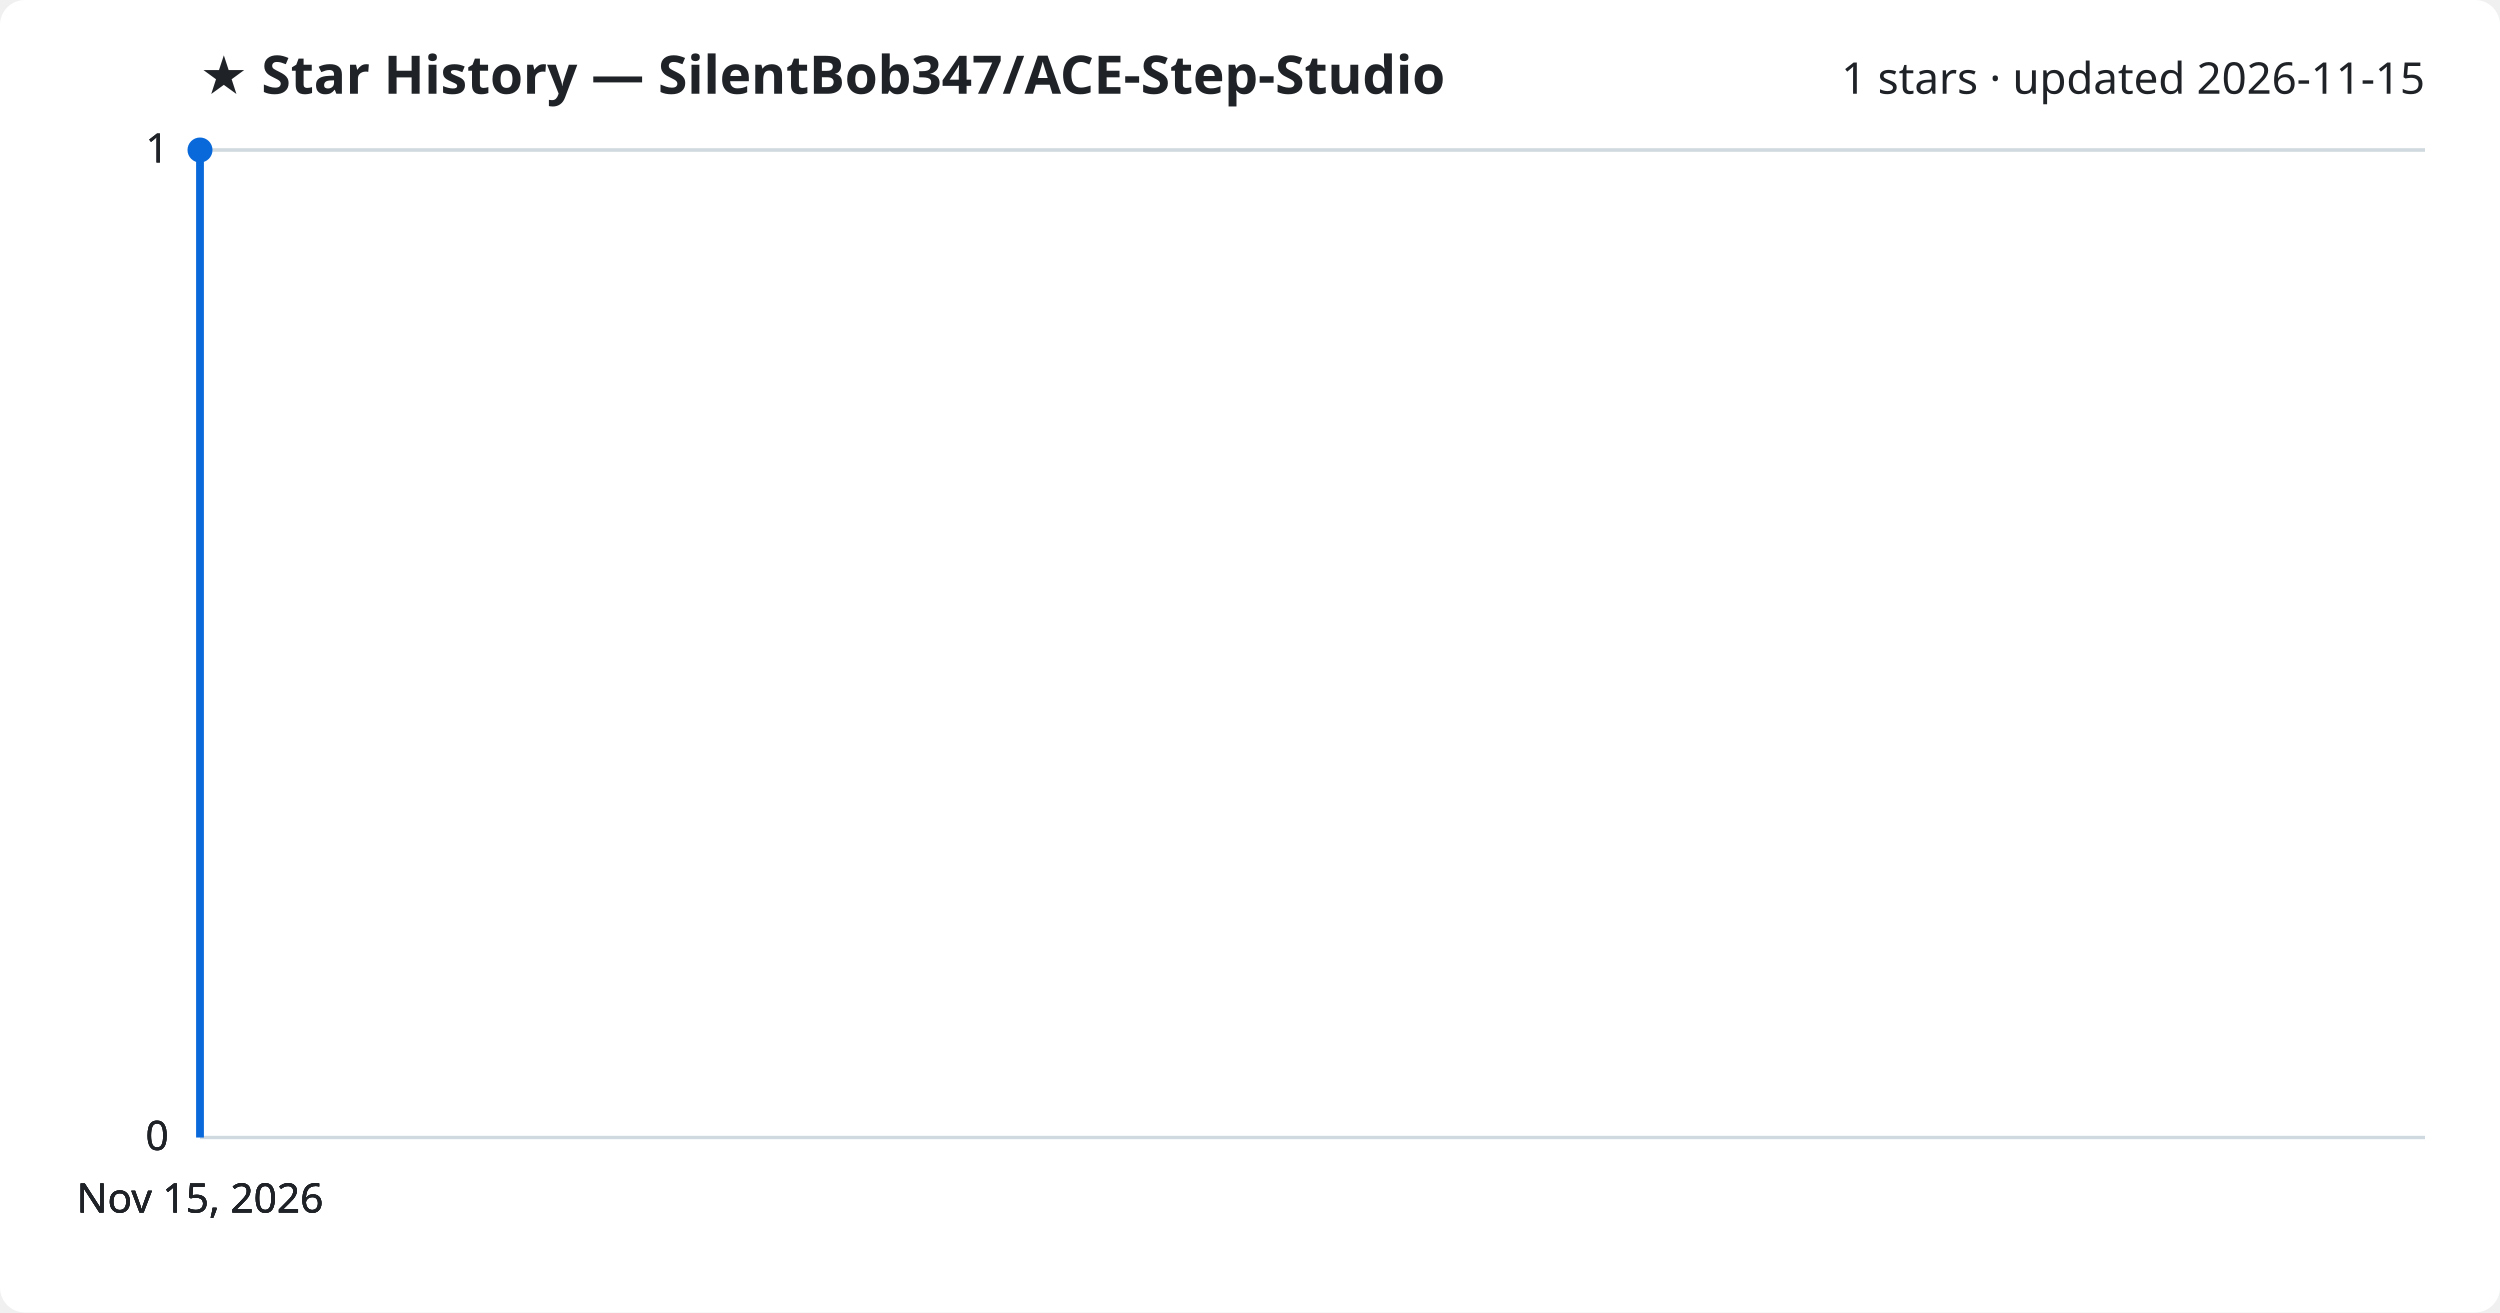
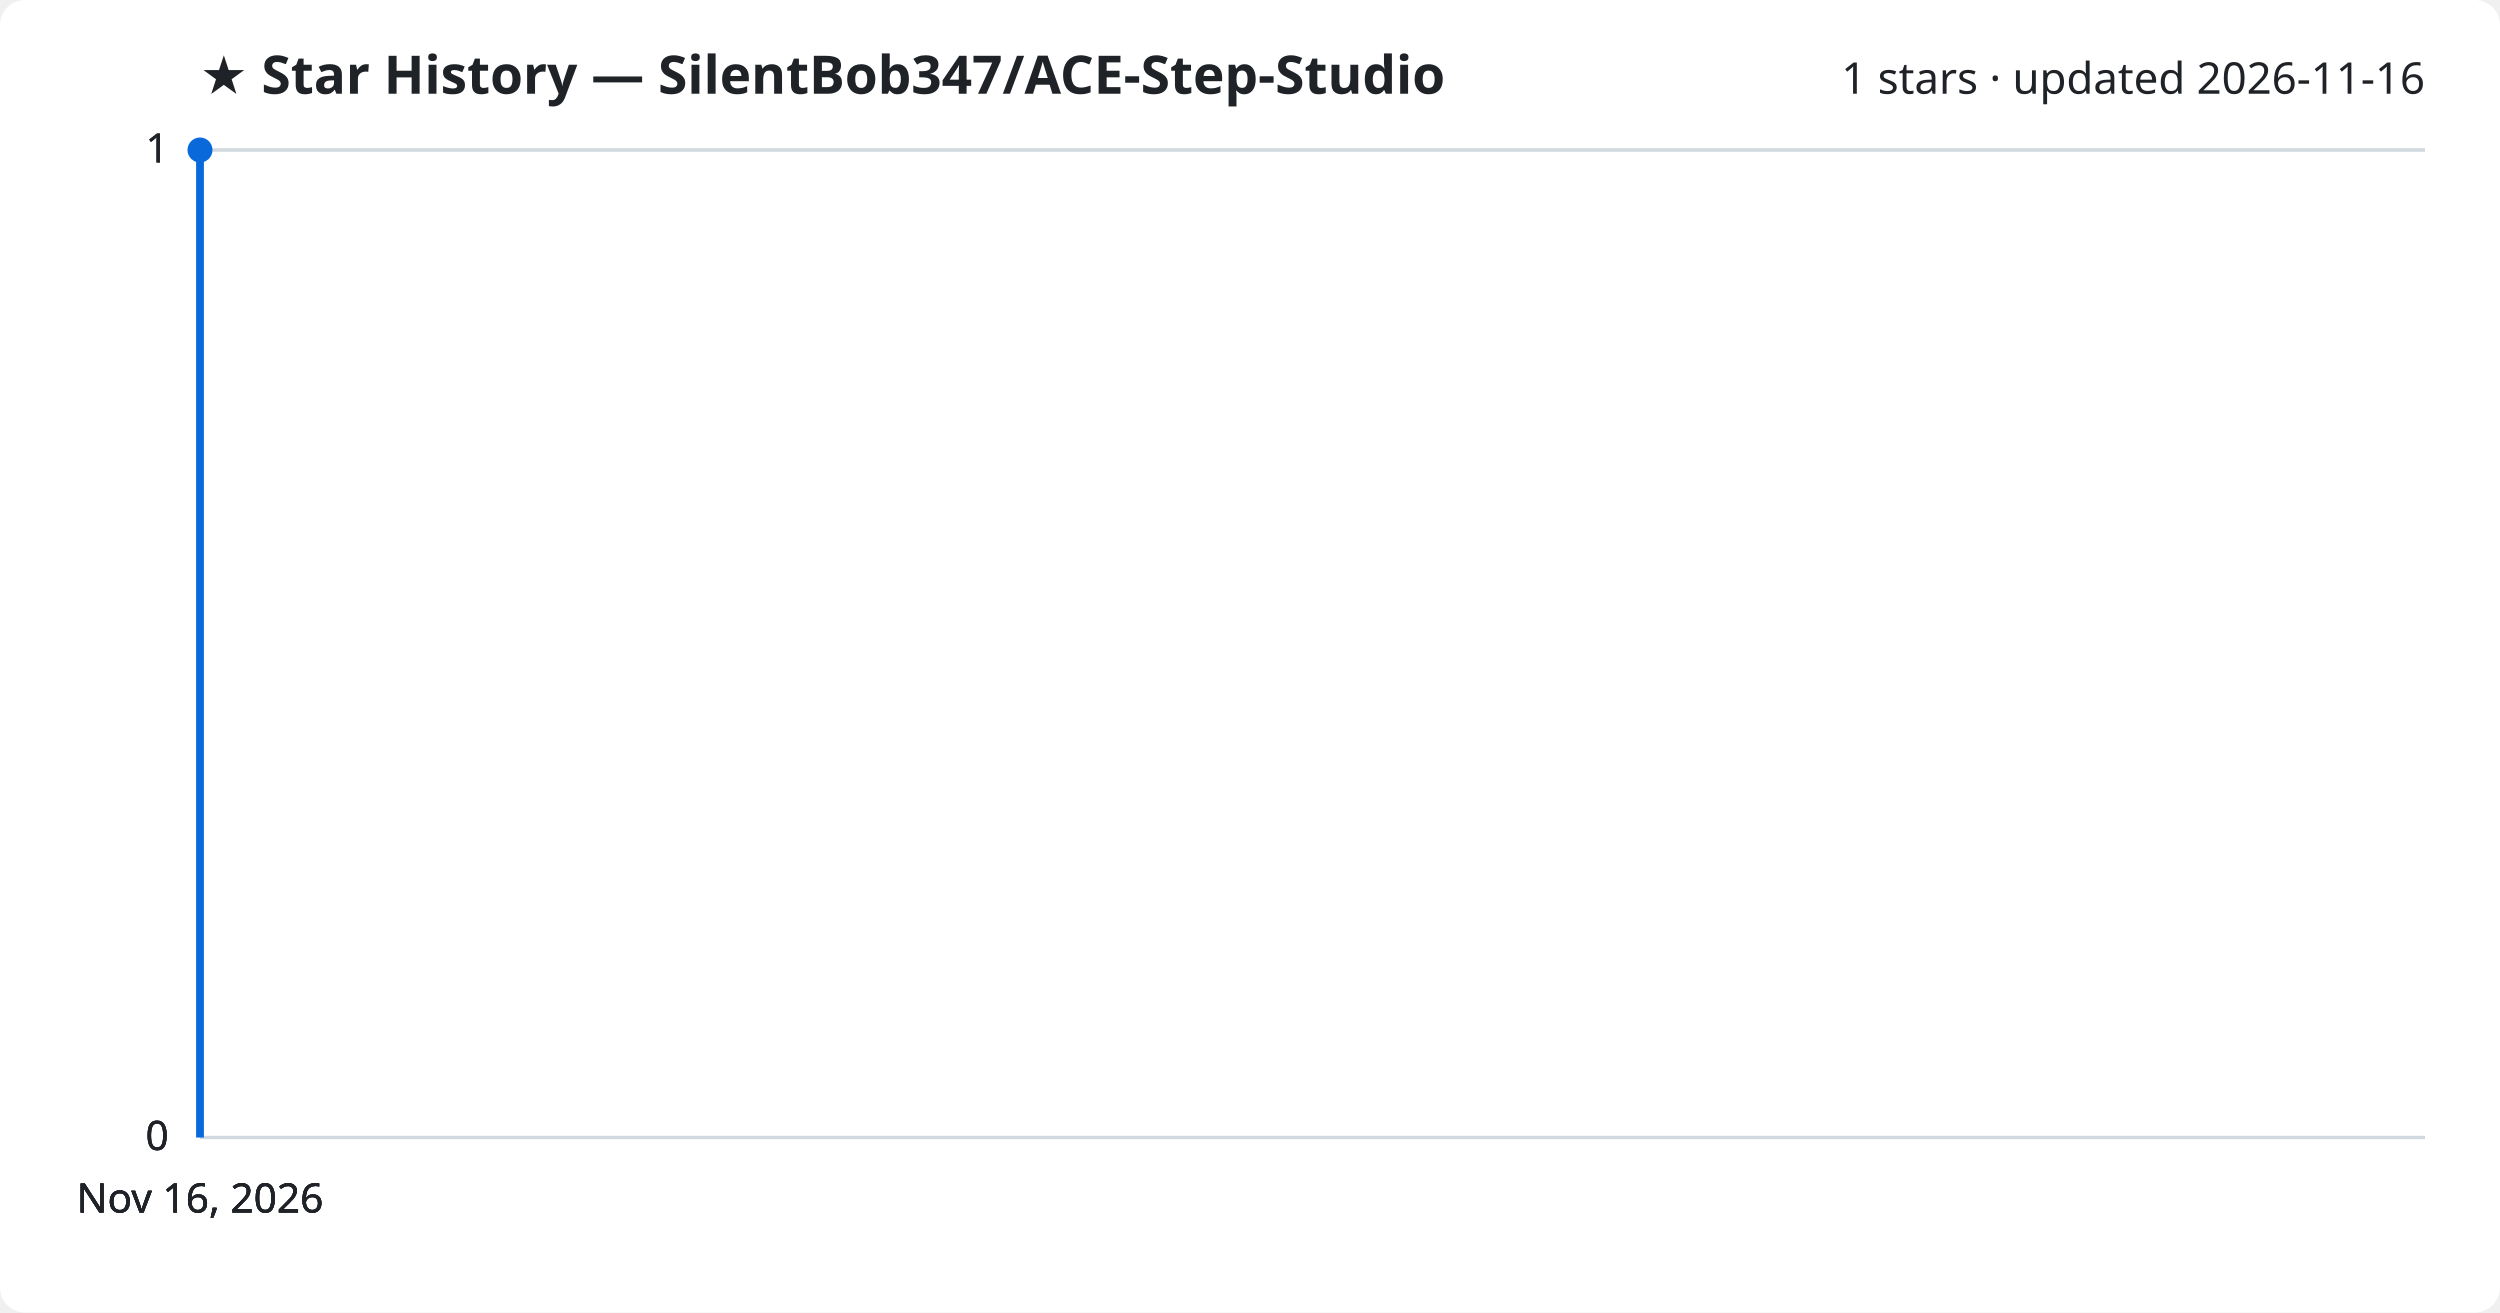
<svg xmlns="http://www.w3.org/2000/svg" viewBox="0 0 800 420" font-family="Segoe UI, sans-serif">
  <rect width="800" height="420" fill="#ffffff" rx="8" />
  <text x="64" y="30" fill="#1f2328" font-size="17" font-weight="700">★ Star History — SilentBob347/ACE-Step-Studio</text>
-   <text x="776" y="30" fill="#1f2328" font-size="14" text-anchor="end">1 stars · updated 2026-11-15</text>
+   <text x="776" y="30" fill="#1f2328" font-size="14" text-anchor="end">1 stars · updated 2026-11-16</text>
  <line x1="64" y1="364.0" x2="776" y2="364.0" stroke="#d1d9e0" stroke-width="1" />
  <text x="54" y="368.0" fill="#1f2328" font-size="13" text-anchor="end">0</text>
  <line x1="64" y1="364.0" x2="776" y2="364.0" stroke="#d1d9e0" stroke-width="1" />
  <text x="54" y="368.0" fill="#1f2328" font-size="13" text-anchor="end">0</text>
  <line x1="64" y1="364.0" x2="776" y2="364.0" stroke="#d1d9e0" stroke-width="1" />
  <text x="54" y="368.0" fill="#1f2328" font-size="13" text-anchor="end">0</text>
  <line x1="64" y1="48.0" x2="776" y2="48.0" stroke="#d1d9e0" stroke-width="1" />
  <text x="54" y="52.0" fill="#1f2328" font-size="13" text-anchor="end">1</text>
  <line x1="64" y1="48.0" x2="776" y2="48.0" stroke="#d1d9e0" stroke-width="1" />
  <text x="54" y="52.0" fill="#1f2328" font-size="13" text-anchor="end">1</text>
  <path d="M64.0,364.0 L64.0,48.0 L64.0,48.0" fill="none" stroke="#0969da" stroke-width="2.5" stroke-linejoin="round" />
  <circle cx="64.0" cy="48.0" r="4" fill="#0969da" />
-   <text x="64.0" y="388" fill="#1f2328" font-size="13" text-anchor="middle">Nov 15, 2026</text>
-   <text x="64.0" y="388" fill="#1f2328" font-size="13" text-anchor="middle">Nov 15, 2026</text>
-   <text x="64.0" y="388" fill="#1f2328" font-size="13" text-anchor="middle">Nov 15, 2026</text>
-   <text x="64.0" y="388" fill="#1f2328" font-size="13" text-anchor="middle">Nov 15, 2026</text>
+   <text x="64.0" y="388" fill="#1f2328" font-size="13" text-anchor="middle">Nov 16, 2026</text>
+   <text x="64.0" y="388" fill="#1f2328" font-size="13" text-anchor="middle">Nov 16, 2026</text>
+   <text x="64.0" y="388" fill="#1f2328" font-size="13" text-anchor="middle">Nov 16, 2026</text>
+   <text x="64.0" y="388" fill="#1f2328" font-size="13" text-anchor="middle">Nov 16, 2026</text>
</svg>
